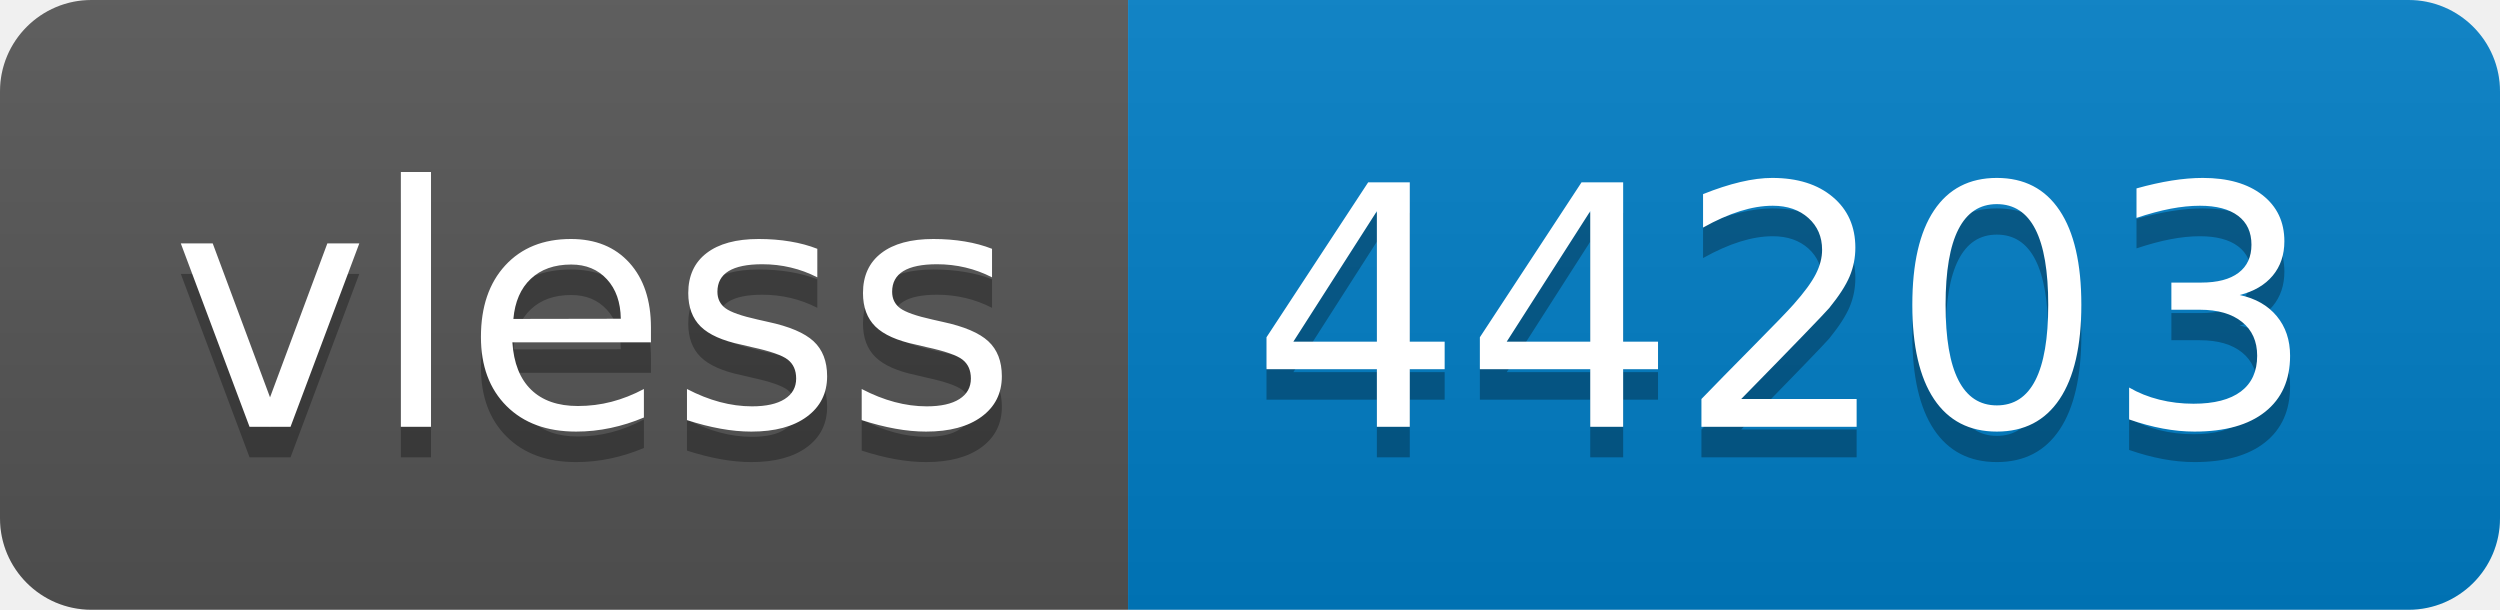
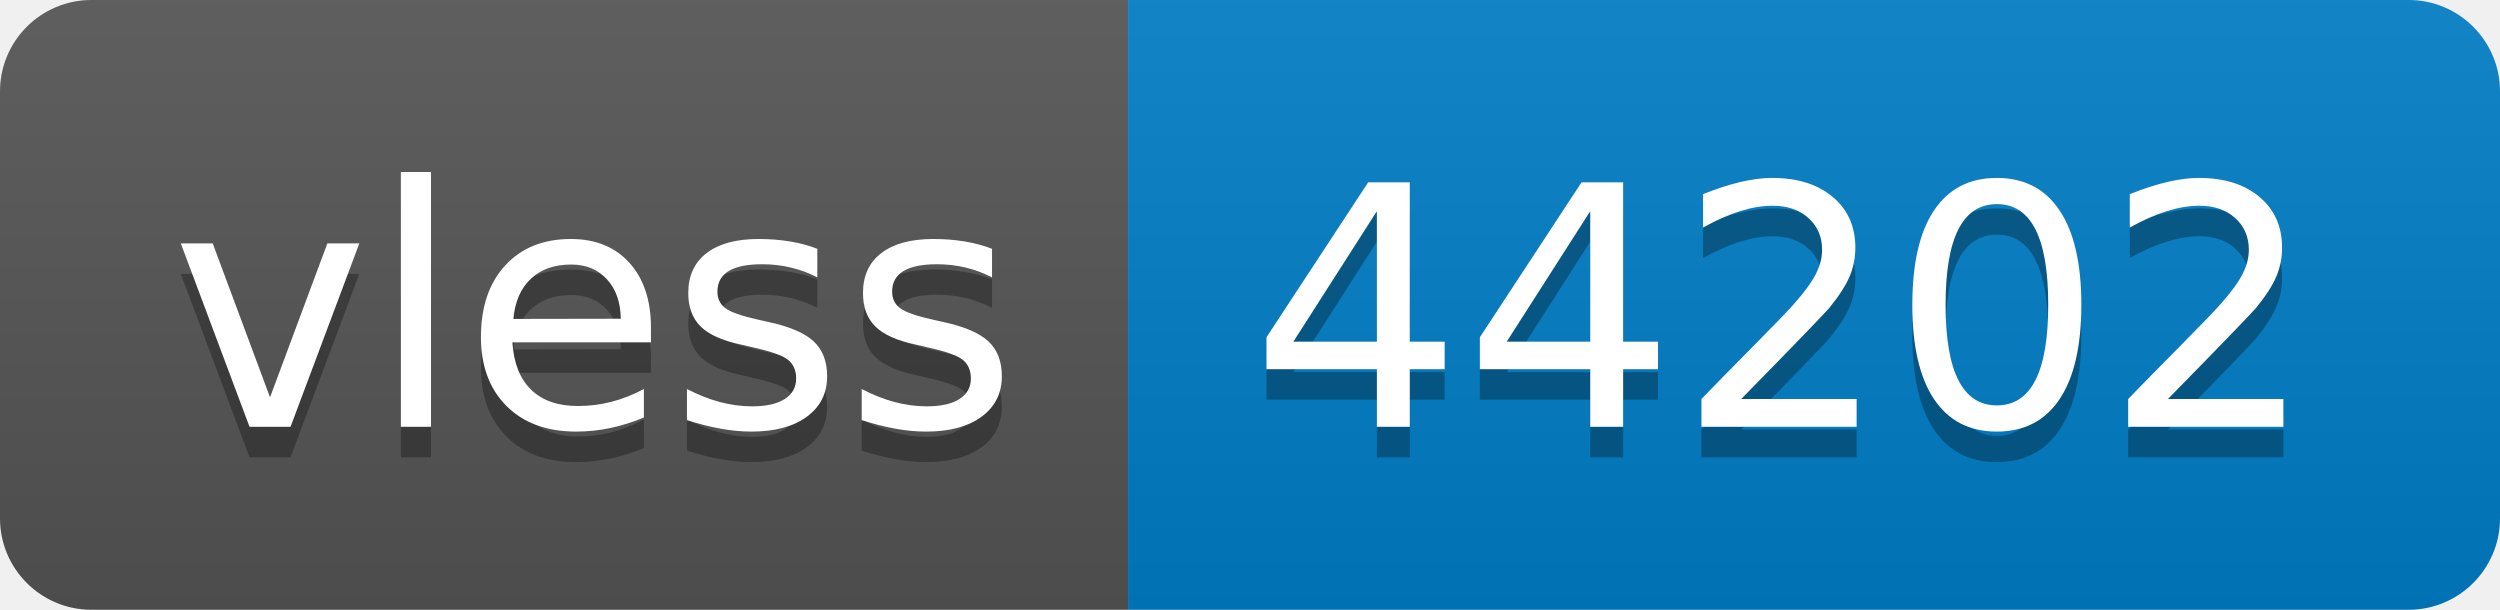
- <svg xmlns="http://www.w3.org/2000/svg" width="82" height="20" role="img" aria-label="vless: 44203">
+ <svg xmlns="http://www.w3.org/2000/svg" width="82" height="20" role="img" aria-label="vless: 44202">
  <linearGradient id="s" x2="0" y2="100%">
    <stop offset="0" stop-color="#bbb" stop-opacity=".1" />
    <stop offset="1" stop-opacity=".1" />
  </linearGradient>
  <clipPath id="r">
    <rect width="82" height="20" rx="3" fill="#fff" />
  </clipPath>
  <g clip-path="url(#r)">
    <rect width="37" height="20" fill="#555" />
    <rect x="37" width="45" height="20" fill="#007ec6" />
    <rect width="82" height="20" fill="url(#s)" />
  </g>
  <g fill="#fff" text-anchor="middle" font-family="Verdana,Geneva,DejaVu Sans,sans-serif" text-rendering="geometricPrecision" font-size="110">
    <text aria-hidden="true" x="195" y="150" fill="#010101" fill-opacity=".3" transform="scale(.1)" textLength="270">vless</text>
    <text x="195" y="140" transform="scale(.1)" fill="#fff" textLength="270">vless</text>
-     <text aria-hidden="true" x="585" y="150" fill="#010101" fill-opacity=".3" transform="scale(.1)" textLength="350">44203</text>
-     <text x="585" y="140" transform="scale(.1)" fill="#fff" textLength="350">44203</text>
+     <text aria-hidden="true" x="585" y="150" fill="#010101" fill-opacity=".3" transform="scale(.1)" textLength="350">44202</text>
+     <text x="585" y="140" transform="scale(.1)" fill="#fff" textLength="350">44202</text>
  </g>
</svg>
